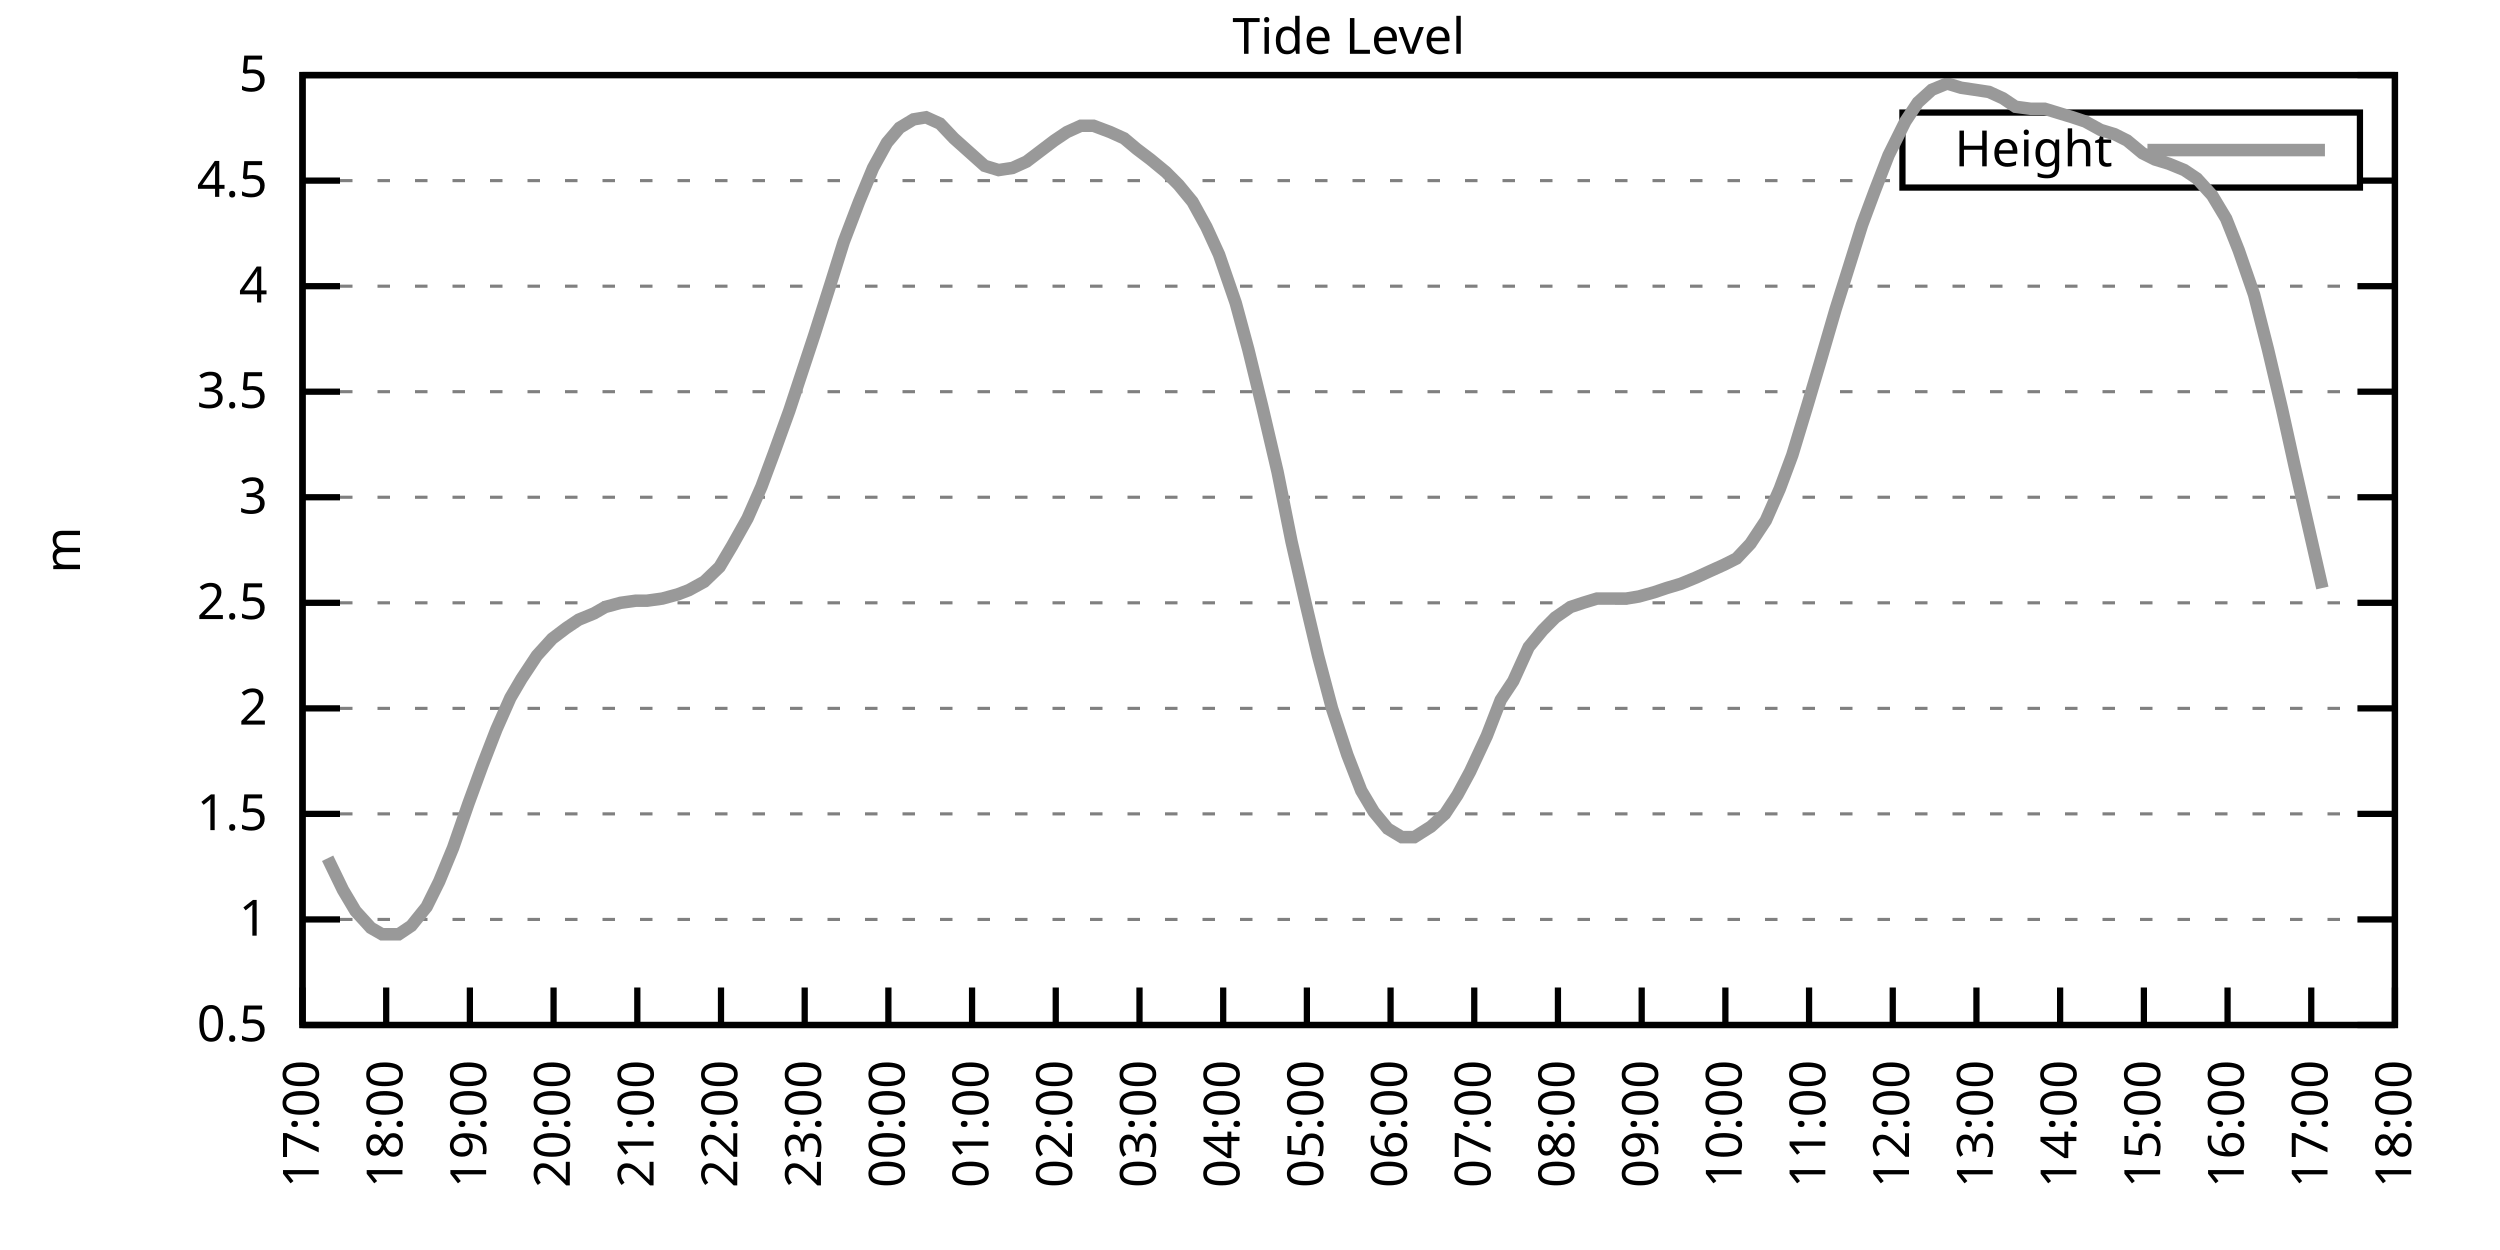
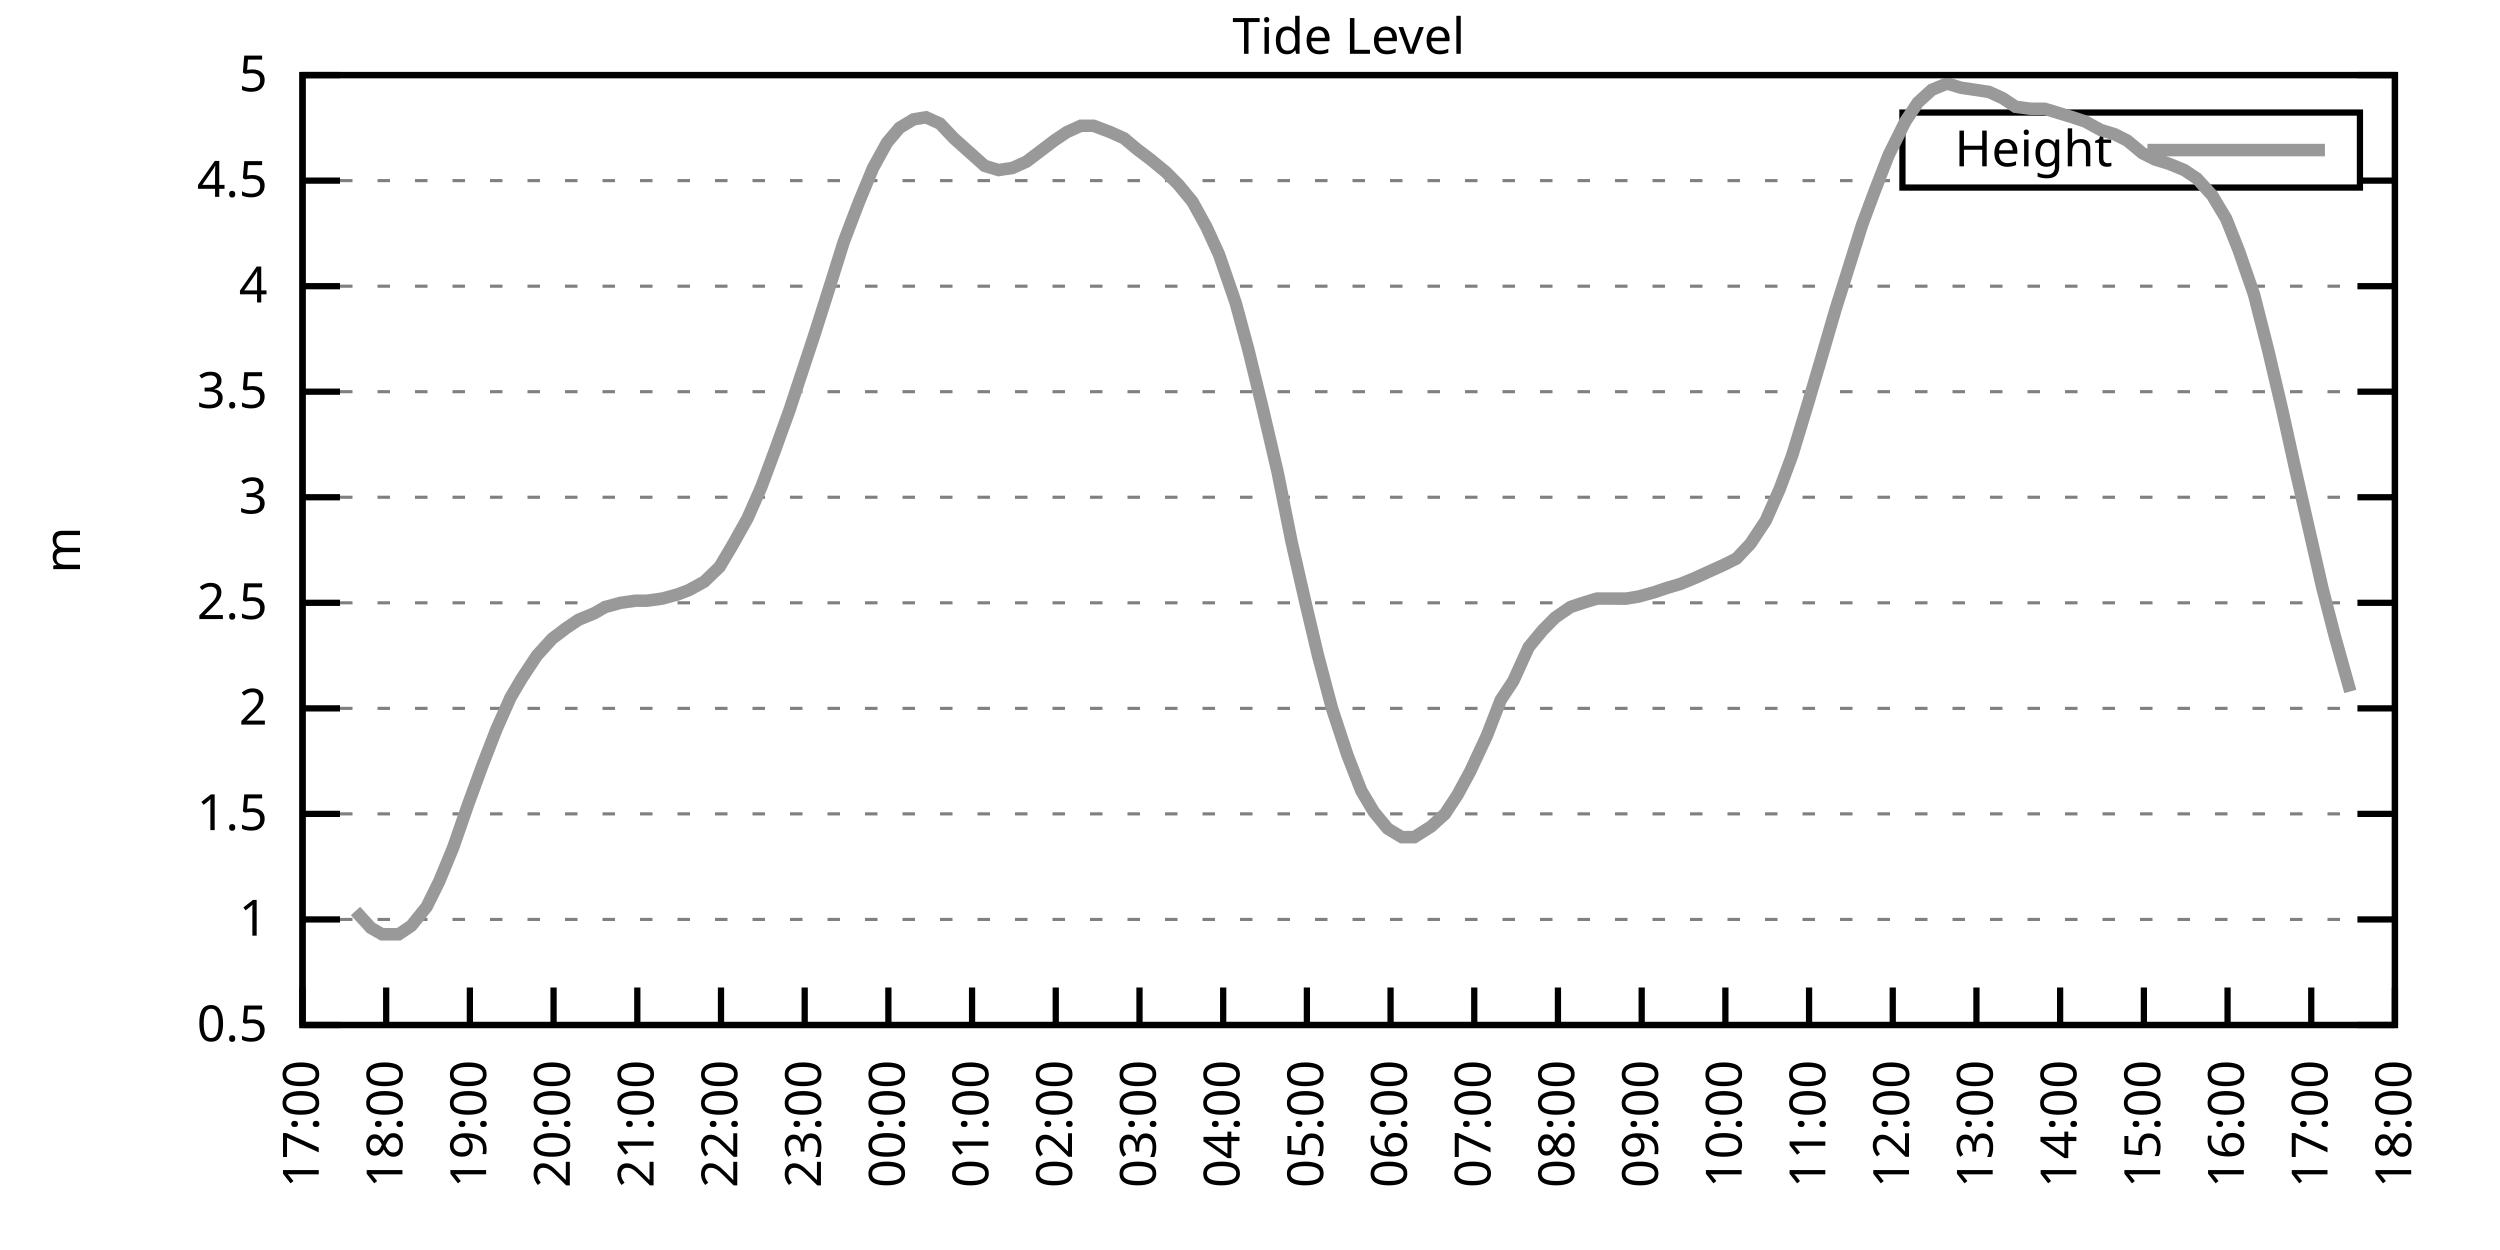
<svg xmlns="http://www.w3.org/2000/svg" xmlns:xlink="http://www.w3.org/1999/xlink" width="400" height="200" viewBox="0 0 400 200">
  <g id="gnuplot_canvas">
    <rect x="0" y="0" width="400" height="200" fill="none" />
    <defs>
      <circle id="gpDot" r="0.5" stroke-width="0.5" stroke="currentColor" />
      <path id="gpPt0" stroke-width="0.333" stroke="currentColor" d="M-1,0 h2 M0,-1 v2" />
      <path id="gpPt1" stroke-width="0.333" stroke="currentColor" d="M-1,-1 L1,1 M1,-1 L-1,1" />
      <path id="gpPt2" stroke-width="0.333" stroke="currentColor" d="M-1,0 L1,0 M0,-1 L0,1 M-1,-1 L1,1 M-1,1 L1,-1" />
      <rect id="gpPt3" stroke-width="0.333" stroke="currentColor" x="-1" y="-1" width="2" height="2" />
      <rect id="gpPt4" stroke-width="0.333" stroke="currentColor" fill="currentColor" x="-1" y="-1" width="2" height="2" />
      <circle id="gpPt5" stroke-width="0.333" stroke="currentColor" cx="0" cy="0" r="1" />
      <use xlink:href="#gpPt5" id="gpPt6" fill="currentColor" stroke="none" />
      <path id="gpPt7" stroke-width="0.333" stroke="currentColor" d="M0,-1.33 L-1.33,0.67 L1.33,0.67 z" />
      <use xlink:href="#gpPt7" id="gpPt8" fill="currentColor" stroke="none" />
      <use xlink:href="#gpPt7" id="gpPt9" stroke="currentColor" transform="rotate(180)" />
      <use xlink:href="#gpPt9" id="gpPt10" fill="currentColor" stroke="none" />
      <use xlink:href="#gpPt3" id="gpPt11" stroke="currentColor" transform="rotate(45)" />
      <use xlink:href="#gpPt11" id="gpPt12" fill="currentColor" stroke="none" />
      <path id="gpPt13" stroke-width="0.333" stroke="currentColor" d="M0,1.330 L1.265,0.411 L0.782,-1.067 L-0.782,-1.076 L-1.265,0.411 z" />
      <use xlink:href="#gpPt13" id="gpPt14" fill="currentColor" stroke="none" />
      <filter id="textbox" filterUnits="objectBoundingBox" x="0" y="0" height="1" width="1">
        <feFlood flood-color="white" flood-opacity="1" result="bgnd" />
        <feComposite in="SourceGraphic" in2="bgnd" operator="atop" />
      </filter>
      <filter id="greybox" filterUnits="objectBoundingBox" x="0" y="0" height="1" width="1">
        <feFlood flood-color="lightgrey" flood-opacity="1" result="grey" />
        <feComposite in="SourceGraphic" in2="grey" operator="atop" />
      </filter>
    </defs>
    <g fill="none" color="white" stroke="currentColor" stroke-width="1.00" stroke-linecap="butt" stroke-linejoin="miter">
</g>
    <g fill="none" color="black" stroke="currentColor" stroke-width="1.00" stroke-linecap="butt" stroke-linejoin="miter">
      <g stroke="none" shape-rendering="crispEdges">
        <polygon fill="rgb(255, 255, 255)" points="48.40,164.00 383.18,164.00 383.18,12.02 48.40,12.02 " />
      </g>
    </g>
    <g fill="none" color="black" stroke="currentColor" stroke-width="1.00" stroke-linecap="butt" stroke-linejoin="miter">
</g>
    <g fill="none" color="black" stroke="black" stroke-width="0.50" stroke-linecap="butt" stroke-linejoin="miter">
</g>
    <g fill="none" color="gray" stroke="currentColor" stroke-width="0.50" stroke-linecap="butt" stroke-linejoin="miter">
      <path stroke="gray" stroke-dasharray="2,4" class="gridline" d="M48.40,164.00 L383.19,164.00  " />
    </g>
    <g fill="none" color="gray" stroke="gray" stroke-width="1.00" stroke-linecap="butt" stroke-linejoin="miter">
</g>
    <g fill="none" color="black" stroke="currentColor" stroke-width="1.00" stroke-linecap="butt" stroke-linejoin="miter">
      <path stroke="black" d="M48.40,164.00 L54.40,164.00 M383.19,164.00 L377.19,164.00  " />
      <g transform="translate(42.80,166.60)" stroke="none" fill="black" font-family="Sans" font-size="8.00" text-anchor="end">
        <text>
          <tspan font-family="Sans"> 0.5</tspan>
        </text>
      </g>
    </g>
    <g fill="none" color="black" stroke="currentColor" stroke-width="1.00" stroke-linecap="butt" stroke-linejoin="miter">
</g>
    <g fill="none" color="black" stroke="black" stroke-width="0.50" stroke-linecap="butt" stroke-linejoin="miter">
</g>
    <g fill="none" color="gray" stroke="currentColor" stroke-width="0.50" stroke-linecap="butt" stroke-linejoin="miter">
      <path stroke="gray" stroke-dasharray="2,4" class="gridline" d="M48.40,147.11 L383.19,147.11  " />
    </g>
    <g fill="none" color="gray" stroke="gray" stroke-width="1.00" stroke-linecap="butt" stroke-linejoin="miter">
</g>
    <g fill="none" color="black" stroke="currentColor" stroke-width="1.00" stroke-linecap="butt" stroke-linejoin="miter">
      <path stroke="black" d="M48.40,147.11 L54.40,147.11 M383.19,147.11 L377.19,147.11  " />
      <g transform="translate(42.80,149.71)" stroke="none" fill="black" font-family="Sans" font-size="8.00" text-anchor="end">
        <text>
          <tspan font-family="Sans"> 1</tspan>
        </text>
      </g>
    </g>
    <g fill="none" color="black" stroke="currentColor" stroke-width="1.00" stroke-linecap="butt" stroke-linejoin="miter">
</g>
    <g fill="none" color="black" stroke="black" stroke-width="0.50" stroke-linecap="butt" stroke-linejoin="miter">
</g>
    <g fill="none" color="gray" stroke="currentColor" stroke-width="0.50" stroke-linecap="butt" stroke-linejoin="miter">
      <path stroke="gray" stroke-dasharray="2,4" class="gridline" d="M48.40,130.22 L383.19,130.22  " />
    </g>
    <g fill="none" color="gray" stroke="gray" stroke-width="1.00" stroke-linecap="butt" stroke-linejoin="miter">
</g>
    <g fill="none" color="black" stroke="currentColor" stroke-width="1.00" stroke-linecap="butt" stroke-linejoin="miter">
      <path stroke="black" d="M48.40,130.22 L54.40,130.22 M383.19,130.22 L377.19,130.22  " />
      <g transform="translate(42.80,132.82)" stroke="none" fill="black" font-family="Sans" font-size="8.00" text-anchor="end">
        <text>
          <tspan font-family="Sans"> 1.5</tspan>
        </text>
      </g>
    </g>
    <g fill="none" color="black" stroke="currentColor" stroke-width="1.00" stroke-linecap="butt" stroke-linejoin="miter">
</g>
    <g fill="none" color="black" stroke="black" stroke-width="0.50" stroke-linecap="butt" stroke-linejoin="miter">
</g>
    <g fill="none" color="gray" stroke="currentColor" stroke-width="0.50" stroke-linecap="butt" stroke-linejoin="miter">
      <path stroke="gray" stroke-dasharray="2,4" class="gridline" d="M48.40,113.34 L383.19,113.34  " />
    </g>
    <g fill="none" color="gray" stroke="gray" stroke-width="1.00" stroke-linecap="butt" stroke-linejoin="miter">
</g>
    <g fill="none" color="black" stroke="currentColor" stroke-width="1.00" stroke-linecap="butt" stroke-linejoin="miter">
      <path stroke="black" d="M48.40,113.34 L54.40,113.34 M383.19,113.34 L377.19,113.34  " />
      <g transform="translate(42.80,115.94)" stroke="none" fill="black" font-family="Sans" font-size="8.00" text-anchor="end">
        <text>
          <tspan font-family="Sans"> 2</tspan>
        </text>
      </g>
    </g>
    <g fill="none" color="black" stroke="currentColor" stroke-width="1.00" stroke-linecap="butt" stroke-linejoin="miter">
</g>
    <g fill="none" color="black" stroke="black" stroke-width="0.50" stroke-linecap="butt" stroke-linejoin="miter">
</g>
    <g fill="none" color="gray" stroke="currentColor" stroke-width="0.50" stroke-linecap="butt" stroke-linejoin="miter">
      <path stroke="gray" stroke-dasharray="2,4" class="gridline" d="M48.40,96.45 L383.19,96.45  " />
    </g>
    <g fill="none" color="gray" stroke="gray" stroke-width="1.00" stroke-linecap="butt" stroke-linejoin="miter">
</g>
    <g fill="none" color="black" stroke="currentColor" stroke-width="1.00" stroke-linecap="butt" stroke-linejoin="miter">
      <path stroke="black" d="M48.40,96.45 L54.40,96.45 M383.19,96.45 L377.19,96.45  " />
      <g transform="translate(42.80,99.05)" stroke="none" fill="black" font-family="Sans" font-size="8.00" text-anchor="end">
        <text>
          <tspan font-family="Sans"> 2.5</tspan>
        </text>
      </g>
    </g>
    <g fill="none" color="black" stroke="currentColor" stroke-width="1.00" stroke-linecap="butt" stroke-linejoin="miter">
</g>
    <g fill="none" color="black" stroke="black" stroke-width="0.50" stroke-linecap="butt" stroke-linejoin="miter">
</g>
    <g fill="none" color="gray" stroke="currentColor" stroke-width="0.50" stroke-linecap="butt" stroke-linejoin="miter">
      <path stroke="gray" stroke-dasharray="2,4" class="gridline" d="M48.40,79.56 L383.19,79.56  " />
    </g>
    <g fill="none" color="gray" stroke="gray" stroke-width="1.00" stroke-linecap="butt" stroke-linejoin="miter">
</g>
    <g fill="none" color="black" stroke="currentColor" stroke-width="1.00" stroke-linecap="butt" stroke-linejoin="miter">
      <path stroke="black" d="M48.40,79.56 L54.40,79.56 M383.19,79.56 L377.19,79.56  " />
      <g transform="translate(42.80,82.16)" stroke="none" fill="black" font-family="Sans" font-size="8.00" text-anchor="end">
        <text>
          <tspan font-family="Sans"> 3</tspan>
        </text>
      </g>
    </g>
    <g fill="none" color="black" stroke="currentColor" stroke-width="1.00" stroke-linecap="butt" stroke-linejoin="miter">
</g>
    <g fill="none" color="black" stroke="black" stroke-width="0.50" stroke-linecap="butt" stroke-linejoin="miter">
</g>
    <g fill="none" color="gray" stroke="currentColor" stroke-width="0.50" stroke-linecap="butt" stroke-linejoin="miter">
      <path stroke="gray" stroke-dasharray="2,4" class="gridline" d="M48.40,62.67 L383.19,62.67  " />
    </g>
    <g fill="none" color="gray" stroke="gray" stroke-width="1.00" stroke-linecap="butt" stroke-linejoin="miter">
</g>
    <g fill="none" color="black" stroke="currentColor" stroke-width="1.00" stroke-linecap="butt" stroke-linejoin="miter">
      <path stroke="black" d="M48.40,62.67 L54.40,62.67 M383.19,62.67 L377.19,62.67  " />
      <g transform="translate(42.80,65.27)" stroke="none" fill="black" font-family="Sans" font-size="8.00" text-anchor="end">
        <text>
          <tspan font-family="Sans"> 3.5</tspan>
        </text>
      </g>
    </g>
    <g fill="none" color="black" stroke="currentColor" stroke-width="1.00" stroke-linecap="butt" stroke-linejoin="miter">
</g>
    <g fill="none" color="black" stroke="black" stroke-width="0.50" stroke-linecap="butt" stroke-linejoin="miter">
</g>
    <g fill="none" color="gray" stroke="currentColor" stroke-width="0.50" stroke-linecap="butt" stroke-linejoin="miter">
      <path stroke="gray" stroke-dasharray="2,4" class="gridline" d="M48.40,45.79 L383.19,45.79  " />
    </g>
    <g fill="none" color="gray" stroke="gray" stroke-width="1.00" stroke-linecap="butt" stroke-linejoin="miter">
</g>
    <g fill="none" color="black" stroke="currentColor" stroke-width="1.00" stroke-linecap="butt" stroke-linejoin="miter">
      <path stroke="black" d="M48.40,45.79 L54.40,45.79 M383.19,45.79 L377.19,45.79  " />
      <g transform="translate(42.80,48.39)" stroke="none" fill="black" font-family="Sans" font-size="8.00" text-anchor="end">
        <text>
          <tspan font-family="Sans"> 4</tspan>
        </text>
      </g>
    </g>
    <g fill="none" color="black" stroke="currentColor" stroke-width="1.00" stroke-linecap="butt" stroke-linejoin="miter">
</g>
    <g fill="none" color="black" stroke="black" stroke-width="0.50" stroke-linecap="butt" stroke-linejoin="miter">
</g>
    <g fill="none" color="gray" stroke="currentColor" stroke-width="0.50" stroke-linecap="butt" stroke-linejoin="miter">
      <path stroke="gray" stroke-dasharray="2,4" class="gridline" d="M48.40,28.90 L304.39,28.90 M377.59,28.90 L383.19,28.90  " />
    </g>
    <g fill="none" color="gray" stroke="gray" stroke-width="1.00" stroke-linecap="butt" stroke-linejoin="miter">
</g>
    <g fill="none" color="black" stroke="currentColor" stroke-width="1.00" stroke-linecap="butt" stroke-linejoin="miter">
      <path stroke="black" d="M48.40,28.90 L54.40,28.90 M383.19,28.90 L377.19,28.90  " />
      <g transform="translate(42.80,31.50)" stroke="none" fill="black" font-family="Sans" font-size="8.00" text-anchor="end">
        <text>
          <tspan font-family="Sans"> 4.5</tspan>
        </text>
      </g>
    </g>
    <g fill="none" color="black" stroke="currentColor" stroke-width="1.00" stroke-linecap="butt" stroke-linejoin="miter">
</g>
    <g fill="none" color="black" stroke="black" stroke-width="0.50" stroke-linecap="butt" stroke-linejoin="miter">
</g>
    <g fill="none" color="gray" stroke="currentColor" stroke-width="0.50" stroke-linecap="butt" stroke-linejoin="miter">
      <path stroke="gray" stroke-dasharray="2,4" class="gridline" d="M48.40,12.01 L383.19,12.01  " />
    </g>
    <g fill="none" color="gray" stroke="gray" stroke-width="1.00" stroke-linecap="butt" stroke-linejoin="miter">
</g>
    <g fill="none" color="black" stroke="currentColor" stroke-width="1.00" stroke-linecap="butt" stroke-linejoin="miter">
      <path stroke="black" d="M48.40,12.01 L54.40,12.01 M383.19,12.01 L377.19,12.01  " />
      <g transform="translate(42.80,14.61)" stroke="none" fill="black" font-family="Sans" font-size="8.00" text-anchor="end">
        <text>
          <tspan font-family="Sans"> 5</tspan>
        </text>
      </g>
    </g>
    <g fill="none" color="black" stroke="currentColor" stroke-width="1.00" stroke-linecap="butt" stroke-linejoin="miter">
      <path stroke="black" d="M48.40,164.00 L48.40,158.00  " />
      <g transform="translate(51.00,169.60) rotate(270.00)" stroke="none" fill="black" font-family="Sans" font-size="8.00" text-anchor="end">
        <text>
          <tspan font-family="Sans">17:00</tspan>
        </text>
      </g>
    </g>
    <g fill="none" color="black" stroke="currentColor" stroke-width="1.00" stroke-linecap="butt" stroke-linejoin="miter">
      <path stroke="black" d="M61.79,164.00 L61.79,158.00  " />
      <g transform="translate(64.39,169.60) rotate(270.00)" stroke="none" fill="black" font-family="Sans" font-size="8.00" text-anchor="end">
        <text>
          <tspan font-family="Sans">18:00</tspan>
        </text>
      </g>
    </g>
    <g fill="none" color="black" stroke="currentColor" stroke-width="1.00" stroke-linecap="butt" stroke-linejoin="miter">
      <path stroke="black" d="M75.18,164.00 L75.18,158.00  " />
      <g transform="translate(77.78,169.60) rotate(270.00)" stroke="none" fill="black" font-family="Sans" font-size="8.00" text-anchor="end">
        <text>
          <tspan font-family="Sans">19:00</tspan>
        </text>
      </g>
    </g>
    <g fill="none" color="black" stroke="currentColor" stroke-width="1.00" stroke-linecap="butt" stroke-linejoin="miter">
      <path stroke="black" d="M88.57,164.00 L88.57,158.00  " />
      <g transform="translate(91.17,169.60) rotate(270.00)" stroke="none" fill="black" font-family="Sans" font-size="8.00" text-anchor="end">
        <text>
          <tspan font-family="Sans">20:00</tspan>
        </text>
      </g>
    </g>
    <g fill="none" color="black" stroke="currentColor" stroke-width="1.00" stroke-linecap="butt" stroke-linejoin="miter">
      <path stroke="black" d="M101.97,164.00 L101.97,158.00  " />
      <g transform="translate(104.57,169.60) rotate(270.00)" stroke="none" fill="black" font-family="Sans" font-size="8.00" text-anchor="end">
        <text>
          <tspan font-family="Sans">21:00</tspan>
        </text>
      </g>
    </g>
    <g fill="none" color="black" stroke="currentColor" stroke-width="1.00" stroke-linecap="butt" stroke-linejoin="miter">
      <path stroke="black" d="M115.36,164.00 L115.36,158.00  " />
      <g transform="translate(117.96,169.60) rotate(270.00)" stroke="none" fill="black" font-family="Sans" font-size="8.00" text-anchor="end">
        <text>
          <tspan font-family="Sans">22:00</tspan>
        </text>
      </g>
    </g>
    <g fill="none" color="black" stroke="currentColor" stroke-width="1.00" stroke-linecap="butt" stroke-linejoin="miter">
      <path stroke="black" d="M128.75,164.00 L128.75,158.00  " />
      <g transform="translate(131.35,169.60) rotate(270.00)" stroke="none" fill="black" font-family="Sans" font-size="8.00" text-anchor="end">
        <text>
          <tspan font-family="Sans">23:00</tspan>
        </text>
      </g>
    </g>
    <g fill="none" color="black" stroke="currentColor" stroke-width="1.00" stroke-linecap="butt" stroke-linejoin="miter">
      <path stroke="black" d="M142.14,164.00 L142.14,158.00  " />
      <g transform="translate(144.74,169.60) rotate(270.00)" stroke="none" fill="black" font-family="Sans" font-size="8.00" text-anchor="end">
        <text>
          <tspan font-family="Sans">00:00</tspan>
        </text>
      </g>
    </g>
    <g fill="none" color="black" stroke="currentColor" stroke-width="1.00" stroke-linecap="butt" stroke-linejoin="miter">
      <path stroke="black" d="M155.53,164.00 L155.53,158.00  " />
      <g transform="translate(158.13,169.60) rotate(270.00)" stroke="none" fill="black" font-family="Sans" font-size="8.00" text-anchor="end">
        <text>
          <tspan font-family="Sans">01:00</tspan>
        </text>
      </g>
    </g>
    <g fill="none" color="black" stroke="currentColor" stroke-width="1.00" stroke-linecap="butt" stroke-linejoin="miter">
      <path stroke="black" d="M168.92,164.00 L168.92,158.00  " />
      <g transform="translate(171.52,169.60) rotate(270.00)" stroke="none" fill="black" font-family="Sans" font-size="8.00" text-anchor="end">
        <text>
          <tspan font-family="Sans">02:00</tspan>
        </text>
      </g>
    </g>
    <g fill="none" color="black" stroke="currentColor" stroke-width="1.00" stroke-linecap="butt" stroke-linejoin="miter">
      <path stroke="black" d="M182.32,164.00 L182.32,158.00  " />
      <g transform="translate(184.92,169.60) rotate(270.00)" stroke="none" fill="black" font-family="Sans" font-size="8.00" text-anchor="end">
        <text>
          <tspan font-family="Sans">03:00</tspan>
        </text>
      </g>
    </g>
    <g fill="none" color="black" stroke="currentColor" stroke-width="1.00" stroke-linecap="butt" stroke-linejoin="miter">
      <path stroke="black" d="M195.71,164.00 L195.71,158.00  " />
      <g transform="translate(198.31,169.60) rotate(270.00)" stroke="none" fill="black" font-family="Sans" font-size="8.00" text-anchor="end">
        <text>
          <tspan font-family="Sans">04:00</tspan>
        </text>
      </g>
    </g>
    <g fill="none" color="black" stroke="currentColor" stroke-width="1.00" stroke-linecap="butt" stroke-linejoin="miter">
      <path stroke="black" d="M209.10,164.00 L209.10,158.00  " />
      <g transform="translate(211.70,169.60) rotate(270.00)" stroke="none" fill="black" font-family="Sans" font-size="8.00" text-anchor="end">
        <text>
          <tspan font-family="Sans">05:00</tspan>
        </text>
      </g>
    </g>
    <g fill="none" color="black" stroke="currentColor" stroke-width="1.00" stroke-linecap="butt" stroke-linejoin="miter">
      <path stroke="black" d="M222.49,164.00 L222.49,158.00  " />
      <g transform="translate(225.09,169.60) rotate(270.00)" stroke="none" fill="black" font-family="Sans" font-size="8.00" text-anchor="end">
        <text>
          <tspan font-family="Sans">06:00</tspan>
        </text>
      </g>
    </g>
    <g fill="none" color="black" stroke="currentColor" stroke-width="1.00" stroke-linecap="butt" stroke-linejoin="miter">
      <path stroke="black" d="M235.88,164.00 L235.88,158.00  " />
      <g transform="translate(238.48,169.60) rotate(270.00)" stroke="none" fill="black" font-family="Sans" font-size="8.00" text-anchor="end">
        <text>
          <tspan font-family="Sans">07:00</tspan>
        </text>
      </g>
    </g>
    <g fill="none" color="black" stroke="currentColor" stroke-width="1.00" stroke-linecap="butt" stroke-linejoin="miter">
      <path stroke="black" d="M249.27,164.00 L249.27,158.00  " />
      <g transform="translate(251.87,169.60) rotate(270.00)" stroke="none" fill="black" font-family="Sans" font-size="8.00" text-anchor="end">
        <text>
          <tspan font-family="Sans">08:00</tspan>
        </text>
      </g>
    </g>
    <g fill="none" color="black" stroke="currentColor" stroke-width="1.00" stroke-linecap="butt" stroke-linejoin="miter">
      <path stroke="black" d="M262.67,164.00 L262.67,158.00  " />
      <g transform="translate(265.27,169.60) rotate(270.00)" stroke="none" fill="black" font-family="Sans" font-size="8.00" text-anchor="end">
        <text>
          <tspan font-family="Sans">09:00</tspan>
        </text>
      </g>
    </g>
    <g fill="none" color="black" stroke="currentColor" stroke-width="1.00" stroke-linecap="butt" stroke-linejoin="miter">
      <path stroke="black" d="M276.06,164.00 L276.06,158.00  " />
      <g transform="translate(278.66,169.60) rotate(270.00)" stroke="none" fill="black" font-family="Sans" font-size="8.00" text-anchor="end">
        <text>
          <tspan font-family="Sans">10:00</tspan>
        </text>
      </g>
    </g>
    <g fill="none" color="black" stroke="currentColor" stroke-width="1.00" stroke-linecap="butt" stroke-linejoin="miter">
      <path stroke="black" d="M289.45,164.00 L289.45,158.00  " />
      <g transform="translate(292.05,169.60) rotate(270.00)" stroke="none" fill="black" font-family="Sans" font-size="8.00" text-anchor="end">
        <text>
          <tspan font-family="Sans">11:00</tspan>
        </text>
      </g>
    </g>
    <g fill="none" color="black" stroke="currentColor" stroke-width="1.00" stroke-linecap="butt" stroke-linejoin="miter">
      <path stroke="black" d="M302.84,164.00 L302.84,158.00  " />
      <g transform="translate(305.44,169.60) rotate(270.00)" stroke="none" fill="black" font-family="Sans" font-size="8.00" text-anchor="end">
        <text>
          <tspan font-family="Sans">12:00</tspan>
        </text>
      </g>
    </g>
    <g fill="none" color="black" stroke="currentColor" stroke-width="1.00" stroke-linecap="butt" stroke-linejoin="miter">
      <path stroke="black" d="M316.23,164.00 L316.23,158.00  " />
      <g transform="translate(318.83,169.60) rotate(270.00)" stroke="none" fill="black" font-family="Sans" font-size="8.00" text-anchor="end">
        <text>
          <tspan font-family="Sans">13:00</tspan>
        </text>
      </g>
    </g>
    <g fill="none" color="black" stroke="currentColor" stroke-width="1.00" stroke-linecap="butt" stroke-linejoin="miter">
      <path stroke="black" d="M329.62,164.00 L329.62,158.00  " />
      <g transform="translate(332.22,169.60) rotate(270.00)" stroke="none" fill="black" font-family="Sans" font-size="8.00" text-anchor="end">
        <text>
          <tspan font-family="Sans">14:00</tspan>
        </text>
      </g>
    </g>
    <g fill="none" color="black" stroke="currentColor" stroke-width="1.00" stroke-linecap="butt" stroke-linejoin="miter">
      <path stroke="black" d="M343.02,164.00 L343.02,158.00  " />
      <g transform="translate(345.62,169.60) rotate(270.00)" stroke="none" fill="black" font-family="Sans" font-size="8.00" text-anchor="end">
        <text>
          <tspan font-family="Sans">15:00</tspan>
        </text>
      </g>
    </g>
    <g fill="none" color="black" stroke="currentColor" stroke-width="1.00" stroke-linecap="butt" stroke-linejoin="miter">
      <path stroke="black" d="M356.41,164.00 L356.41,158.00  " />
      <g transform="translate(359.01,169.60) rotate(270.00)" stroke="none" fill="black" font-family="Sans" font-size="8.00" text-anchor="end">
        <text>
          <tspan font-family="Sans">16:00</tspan>
        </text>
      </g>
    </g>
    <g fill="none" color="black" stroke="currentColor" stroke-width="1.00" stroke-linecap="butt" stroke-linejoin="miter">
      <path stroke="black" d="M369.80,164.00 L369.80,158.00  " />
      <g transform="translate(372.40,169.60) rotate(270.00)" stroke="none" fill="black" font-family="Sans" font-size="8.00" text-anchor="end">
        <text>
          <tspan font-family="Sans">17:00</tspan>
        </text>
      </g>
    </g>
    <g fill="none" color="black" stroke="currentColor" stroke-width="1.00" stroke-linecap="butt" stroke-linejoin="miter">
      <path stroke="black" d="M383.19,164.00 L383.19,158.00  " />
      <g transform="translate(385.79,169.60) rotate(270.00)" stroke="none" fill="black" font-family="Sans" font-size="8.00" text-anchor="end">
        <text>
          <tspan font-family="Sans">18:00</tspan>
        </text>
      </g>
    </g>
    <g fill="none" color="black" stroke="currentColor" stroke-width="1.00" stroke-linecap="butt" stroke-linejoin="miter">
</g>
    <g fill="none" color="black" stroke="currentColor" stroke-width="1.00" stroke-linecap="butt" stroke-linejoin="miter">
      <path stroke="black" d="M48.40,12.01 L48.40,164.00 L383.19,164.00 L383.19,12.01 L48.40,12.01 Z  " />
    </g>
    <g fill="none" color="black" stroke="currentColor" stroke-width="1.00" stroke-linecap="butt" stroke-linejoin="miter">
</g>
    <g fill="none" color="black" stroke="currentColor" stroke-width="1.00" stroke-linecap="butt" stroke-linejoin="miter">
      <path stroke="black" d="M304.39,30.01 L304.39,18.01 L377.59,18.01 L377.59,30.01 L304.39,30.01 Z  " />
    </g>
    <g id="Tide_level_plot_1">
      <g fill="none" color="white" stroke="black" stroke-width="2.00" stroke-linecap="butt" stroke-linejoin="miter">
</g>
      <g fill="none" color="black" stroke="currentColor" stroke-width="2.00" stroke-linecap="butt" stroke-linejoin="miter">
        <g transform="translate(337.99,26.61)" stroke="none" fill="black" font-family="Sans" font-size="8.00" text-anchor="end">
          <text>
            <tspan font-family="Sans">Height</tspan>
          </text>
        </g>
      </g>
      <g fill="none" color="black" stroke="currentColor" stroke-width="2.00" stroke-linecap="butt" stroke-linejoin="miter">
-         <path stroke="rgb(153, 153, 153)" d="M343.59,24.01 L371.99,24.01 M52.42,137.32 L54.87,142.38 L56.88,145.76 L59.34,148.46 L61.12,149.48 L63.80,149.48   L65.81,148.13 L68.26,145.09 L70.27,141.03 L72.50,135.63 L74.96,128.54 L77.19,122.46 L79.42,116.71 L81.66,111.65   L83.44,108.61 L85.90,104.89 L88.35,102.19 L90.58,100.50 L92.59,99.15 L95.05,98.14 L96.83,97.12 L99.29,96.45   L101.74,96.11 L103.53,96.11 L105.98,95.77 L108.44,95.10 L110.22,94.42 L112.68,93.07 L115.13,90.71 L117.14,87.33   L119.60,82.94 L121.83,77.87 L123.84,72.47 L126.29,65.71 L128.30,59.63 L130.31,53.55 L132.99,45.11 L135.00,38.69   L137.45,32.28 L139.69,26.87 L141.92,22.82 L143.93,20.45 L146.16,19.10 L148.17,18.77 L150.40,19.78 L152.63,22.14   L157.54,26.53 L159.77,27.21 L162.01,26.87 L164.24,25.86 L166.47,24.17 L168.70,22.48 L170.71,21.13 L172.94,20.12   L174.95,20.12 L177.63,21.13 L179.86,22.14 L181.87,23.83 L184.10,25.52 L186.56,27.55 L188.57,29.57 L190.80,32.28   L193.03,36.33 L195.04,40.72 L197.72,48.49 L199.73,55.92 L201.96,65.04 L204.41,75.51 L206.64,86.65 L208.88,96.45   L210.88,104.89 L213.12,113.34 L215.57,120.77 L217.80,126.51 L219.81,129.89 L222.04,132.59 L224.28,133.94 L226.29,133.94   L228.96,132.25 L231.20,130.22 L233.20,127.18 L235.21,123.47 L237.89,117.73 L240.12,111.99 L242.13,108.95 L244.59,103.54   L246.82,100.84 L248.83,98.81 L251.28,97.12 L253.29,96.45 L255.52,95.77 L257.98,95.77 L260.21,95.77 L262.22,95.44   L264.67,94.76 L266.68,94.08 L268.92,93.41 L271.37,92.40 L273.60,91.38 L275.83,90.37 L277.84,89.36 L280.07,86.99   L282.53,83.28 L284.76,78.21 L286.77,72.81 L289.23,64.70 L291.23,57.94 L293.69,49.50 L295.92,42.41 L297.93,35.99   L299.94,30.59 L302.17,24.84 L304.85,19.44 L306.86,16.40 L309.09,14.37 L311.54,13.36 L313.78,14.04 L316.01,14.37   L318.24,14.71 L320.47,15.73 L322.48,17.08 L324.94,17.41 L327.17,17.41 L329.40,18.09 L331.63,18.77 L333.64,19.44   L336.10,20.79 L338.33,21.47 L340.34,22.48 L342.79,24.51 L344.80,25.52 L347.03,26.20 L349.49,27.21 L351.50,28.56   L353.95,31.26 L356.18,34.98 L358.19,40.04 L360.65,47.14 L362.88,55.92 L365.11,65.38 L367.12,74.49 L369.58,85.30   L371.58,94.08  " />
+         <path stroke="rgb(153, 153, 153)" d="M343.59,24.01 L371.99,24.01 M56.88,145.76 L59.34,148.46 L61.12,149.48 L63.80,149.48 L65.81,148.13 L68.26,145.09   L70.27,141.03 L72.50,135.63 L74.96,128.54 L77.19,122.46 L79.42,116.71 L81.66,111.65 L83.44,108.61 L85.90,104.89   L88.35,102.19 L90.58,100.50 L92.59,99.15 L95.05,98.14 L96.83,97.12 L99.29,96.45 L101.74,96.11 L103.53,96.11   L105.98,95.77 L108.44,95.10 L110.22,94.42 L112.68,93.07 L115.13,90.71 L117.14,87.33 L119.60,82.94 L121.83,77.87   L123.84,72.47 L126.29,65.71 L128.30,59.63 L130.31,53.55 L132.99,45.11 L135.00,38.69 L137.45,32.28 L139.69,26.87   L141.92,22.82 L143.93,20.45 L146.16,19.10 L148.17,18.77 L150.40,19.78 L152.63,22.14 L157.54,26.53 L159.77,27.21   L162.01,26.87 L164.24,25.86 L166.47,24.17 L168.70,22.48 L170.71,21.13 L172.94,20.12 L174.95,20.12 L177.63,21.13   L179.86,22.14 L181.87,23.83 L184.10,25.52 L186.56,27.55 L188.57,29.57 L190.80,32.28 L193.03,36.33 L195.04,40.72   L197.72,48.49 L199.73,55.92 L201.96,65.04 L204.41,75.51 L206.64,86.65 L208.88,96.45 L210.88,104.89 L213.12,113.34   L215.57,120.77 L217.80,126.51 L219.81,129.89 L222.04,132.59 L224.28,133.94 L226.29,133.94 L228.96,132.25 L231.20,130.22   L233.20,127.18 L235.21,123.47 L237.89,117.73 L240.12,111.99 L242.13,108.95 L244.59,103.54 L246.82,100.84 L248.83,98.81   L251.28,97.12 L253.29,96.45 L255.52,95.77 L257.98,95.77 L260.21,95.77 L262.22,95.44 L264.67,94.76 L266.68,94.08   L268.92,93.41 L271.37,92.40 L273.60,91.38 L275.83,90.37 L277.84,89.36 L280.07,86.99 L282.53,83.28 L284.76,78.21   L286.77,72.81 L289.23,64.70 L291.23,57.94 L293.69,49.50 L295.92,42.41 L297.93,35.99 L299.94,30.59 L302.17,24.84   L304.85,19.44 L306.86,16.40 L309.09,14.37 L311.54,13.36 L313.78,14.04 L316.01,14.37 L318.24,14.71 L320.47,15.73   L322.48,17.08 L324.94,17.41 L327.17,17.41 L329.40,18.09 L331.63,18.77 L333.64,19.44 L336.10,20.79 L338.33,21.47   L340.34,22.48 L342.79,24.51 L344.80,25.52 L347.03,26.20 L349.49,27.21 L351.50,28.56 L353.95,31.26 L356.18,34.98   L358.19,40.04 L360.65,47.14 L362.88,55.92 L365.11,65.38 L367.12,74.49 L369.58,85.30 L371.58,94.08 L373.59,101.85   L376.05,110.63  " />
      </g>
    </g>
    <g fill="none" color="black" stroke="currentColor" stroke-width="2.00" stroke-linecap="butt" stroke-linejoin="miter">
</g>
    <g fill="none" color="black" stroke="black" stroke-width="1.00" stroke-linecap="butt" stroke-linejoin="miter">
</g>
    <g fill="none" color="black" stroke="currentColor" stroke-width="1.00" stroke-linecap="butt" stroke-linejoin="miter">
      <path stroke="black" d="M48.40,12.01 L48.40,164.00 L383.19,164.00 L383.19,12.01 L48.40,12.01 Z  " />
      <g transform="translate(12.80,88.01) rotate(270.00)" stroke="none" fill="black" font-family="Sans" font-size="8.00" text-anchor="middle">
        <text>
          <tspan font-family="Sans">m</tspan>
        </text>
      </g>
    </g>
    <g fill="none" color="black" stroke="currentColor" stroke-width="1.00" stroke-linecap="butt" stroke-linejoin="miter">
</g>
    <g fill="none" color="black" stroke="currentColor" stroke-width="1.00" stroke-linecap="butt" stroke-linejoin="miter">
      <g transform="translate(215.79,8.61)" stroke="none" fill="black" font-family="Sans" font-size="8.00" text-anchor="middle">
        <text>
          <tspan font-family="Sans">Tide Level</tspan>
        </text>
      </g>
    </g>
    <g fill="none" color="black" stroke="currentColor" stroke-width="1.00" stroke-linecap="butt" stroke-linejoin="miter">
</g>
  </g>
</svg>
